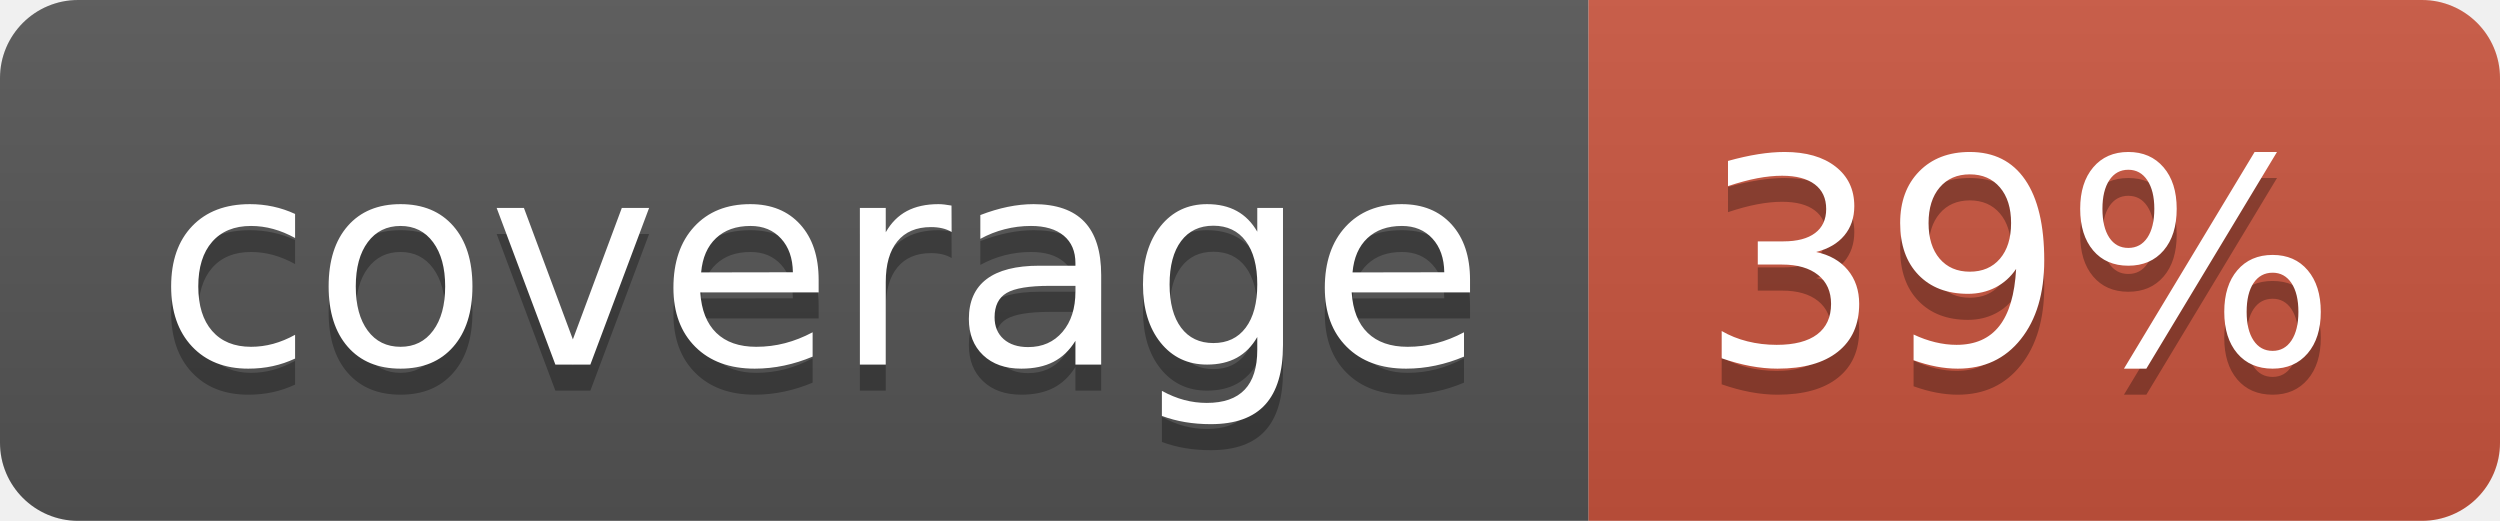
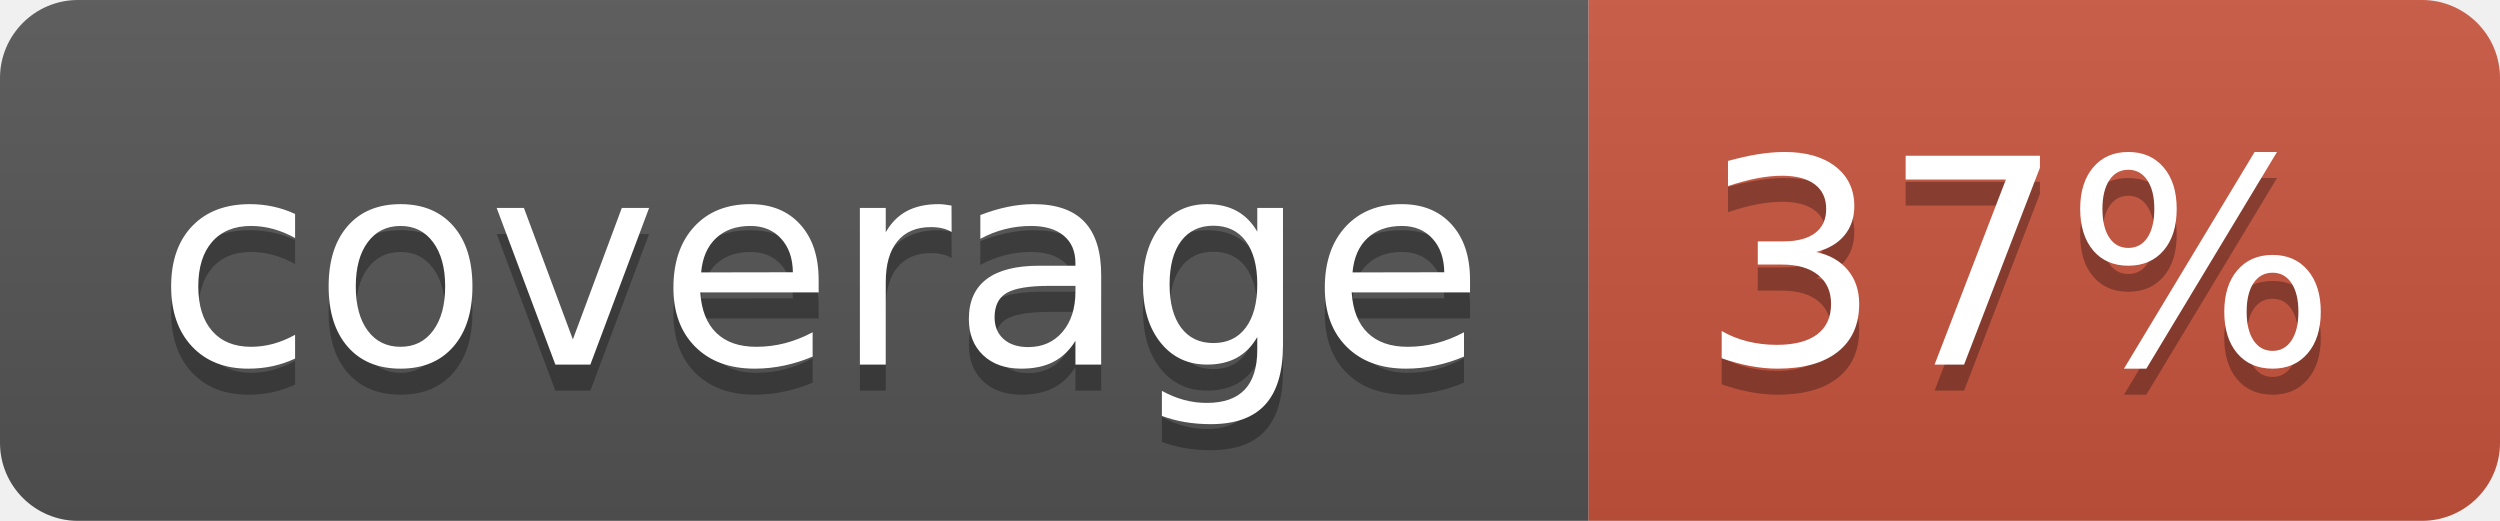
<svg xmlns="http://www.w3.org/2000/svg" width="96" height="20">
  <linearGradient id="b" x2="0" y2="100%">
    <stop offset="0" stop-color="#bbb" stop-opacity=".1" />
    <stop offset="1" stop-opacity=".1" />
  </linearGradient>
  <clipPath id="a">
    <rect width="96" height="20" rx="3" fill="#fff" />
  </clipPath>
  <g clip-path="url(#a)">
    <path fill="#555" d="M0 0h61v20H0z" />
    <path fill="#CA553E" d="M61 0h35v20H61z" />
    <path fill="url(#b)" d="M0 0h96v20H0z" />
  </g>
  <g fill="#fff" text-anchor="middle" font-family="DejaVu Sans,Verdana,Geneva,sans-serif" font-size="110">
    <text x="315" y="150" fill="#010101" fill-opacity=".3" transform="scale(.1)" textLength="510">coverage</text>
    <text x="315" y="140" transform="scale(.1)" textLength="510">coverage</text>
-     <text x="775" y="150" fill="#010101" fill-opacity=".3" transform="scale(.1)" textLength="250">39%</text>
-     <text x="775" y="140" transform="scale(.1)" textLength="250">39%</text>
+     <text x="775" y="150" fill="#010101" fill-opacity=".3" transform="scale(.1)" textLength="250">37%</text>
+     <text x="775" y="140" transform="scale(.1)" textLength="250">37%</text>
  </g>
</svg>
